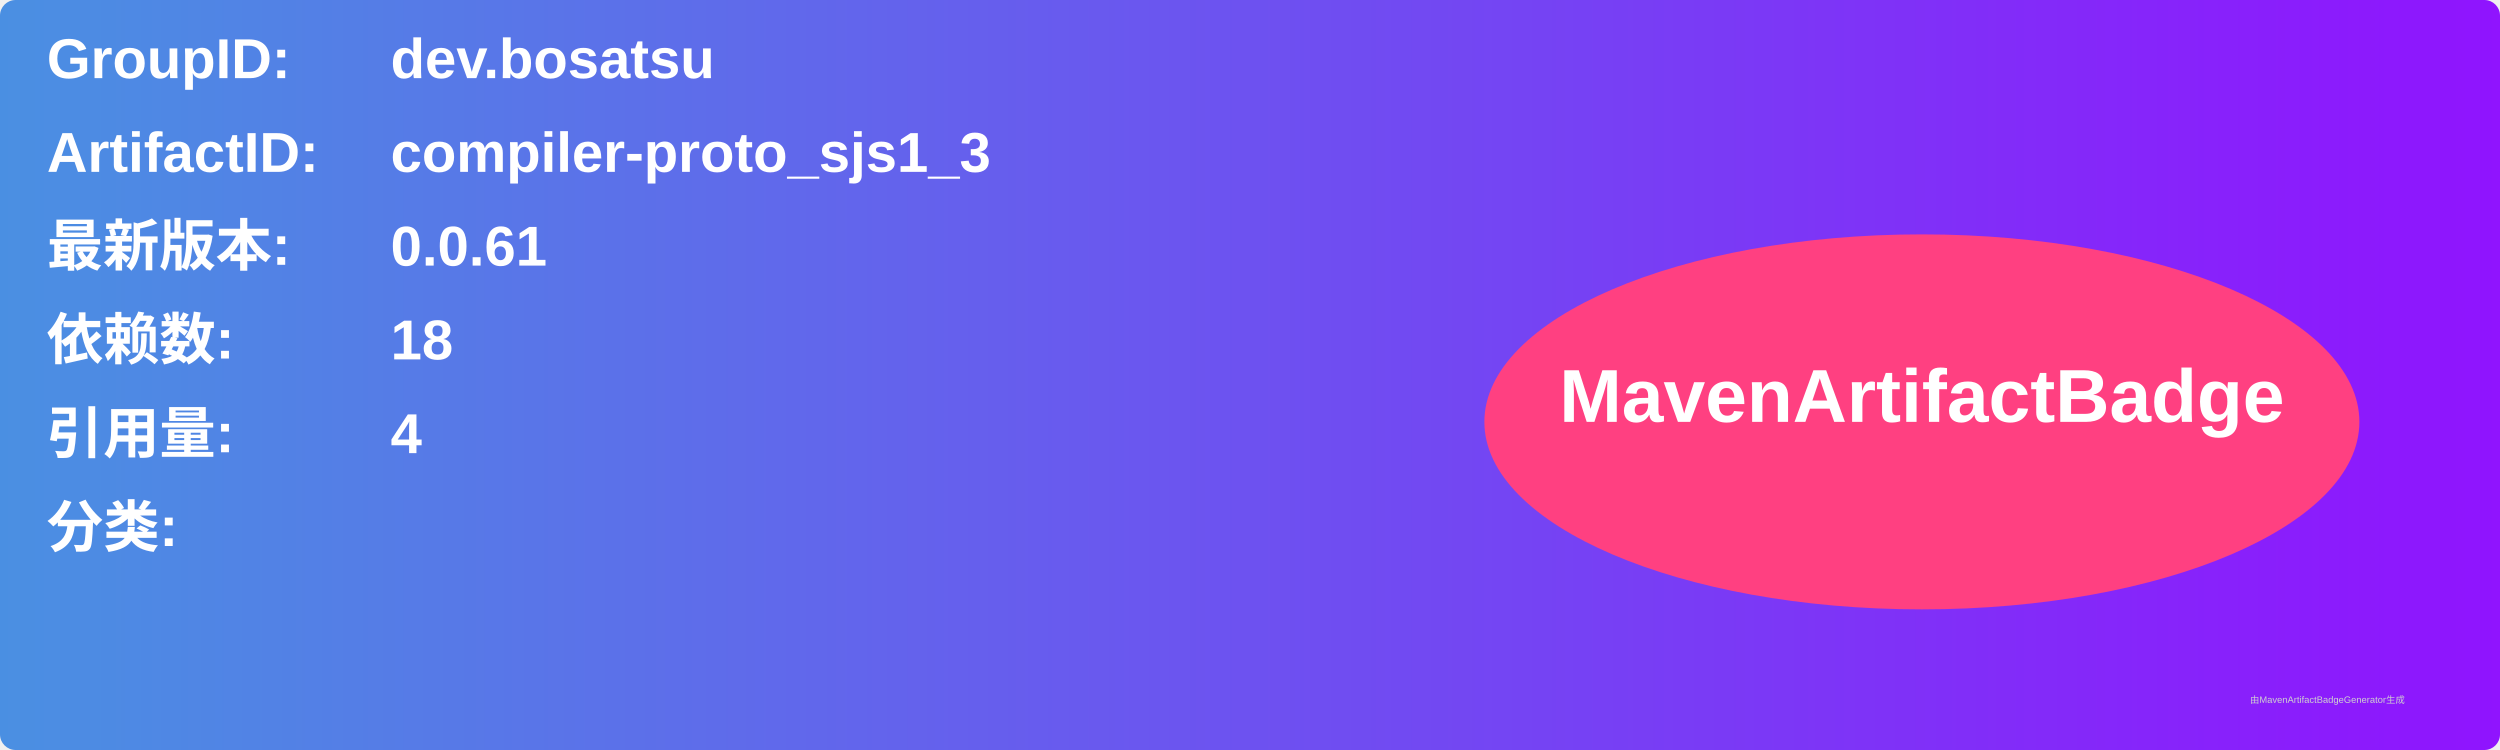
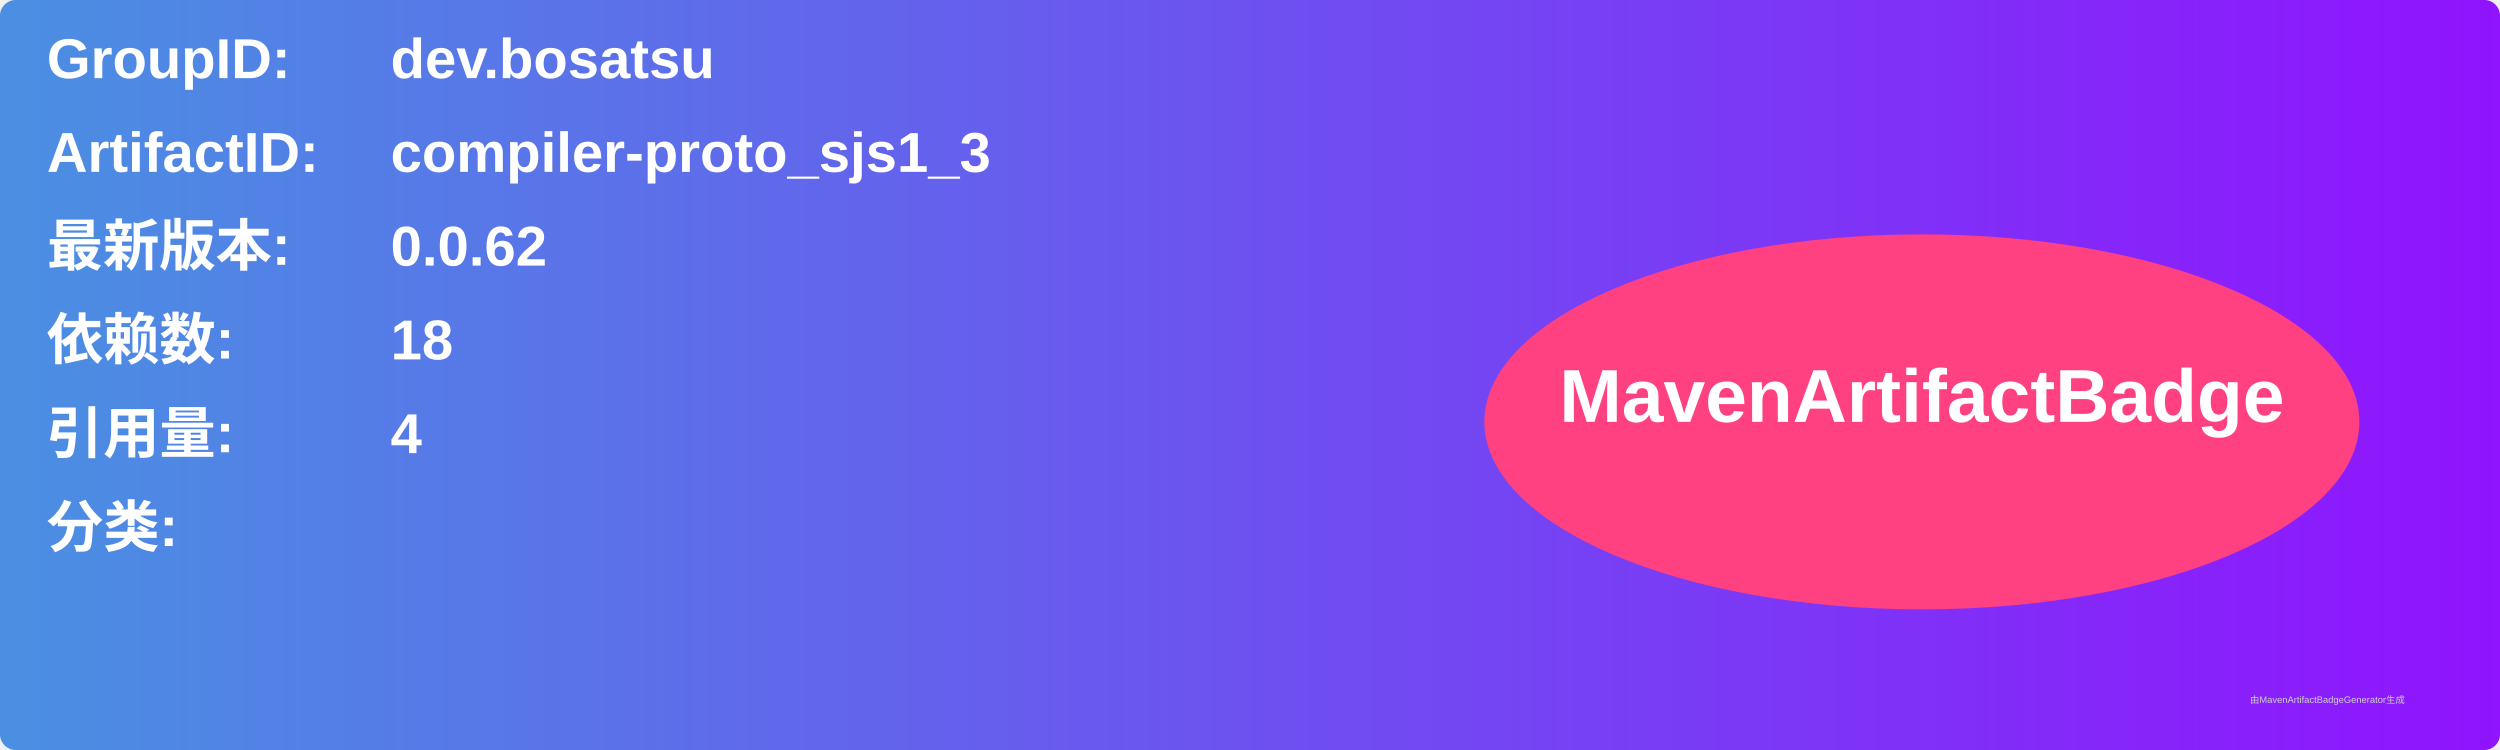
<svg xmlns="http://www.w3.org/2000/svg" width="800" height="240" viewBox="0 0 800 240">
  <linearGradient id="grad" x1="0%" y1="0%" x2="100%" y2="0%">
    <stop offset="0%" stop-color="#4a90e2" />
    <stop offset="100%" stop-color="#9013fe" />
  </linearGradient>
  <rect width="100%" height="100%" rx="5" ry="5" fill="url(#grad)" />
  <g transform="translate(15, 15)">
    <text x="0" y="10" font-family="Arial" font-size="18" fill="white" font-weight="bold" width="260">GroupID:</text>
    <text x="110" y="10" font-family="Arial" font-size="18" fill="white" font-weight="bold" width="460">dev.bosatsu</text>
    <text x="0" y="40" font-family="Arial" font-size="18" fill="white" font-weight="bold" width="260">ArtifactID:</text>
    <text x="110" y="40" font-family="Arial" font-size="18" fill="white" font-weight="bold" width="460">compiler-proto_sjs1_3</text>
    <text x="0" y="70" font-family="Arial" font-size="18" fill="white" font-weight="bold">最新版本:</text>
    <text x="110" y="70" font-family="Arial" font-size="18" fill="white" font-weight="bold">
-       <tspan font-weight="bold">0.0.61</tspan>
+       <tspan font-weight="bold">0.0.62</tspan>
    </text>
    <text x="0" y="100" font-family="Arial" font-size="18" fill="white" font-weight="bold">依赖数: </text>
    <text x="110" y="100" font-family="Arial" font-size="18" fill="white">
      <tspan font-weight="bold">18</tspan>
    </text>
    <text x="0" y="130" font-family="Arial" font-size="18" fill="white" font-weight="bold">引用量: </text>
    <text x="110" y="130" font-family="Arial" font-size="18" fill="white">
      <tspan font-weight="bold">4</tspan>
    </text>
    <text x="0" y="160" font-family="Arial" font-size="18" fill="white" font-weight="bold">分类:</text>
    <text x="10" y="190" font-family="Arial" font-size="10" fill="white">
      <tspan font-weight="bold" />
    </text>
    <ellipse cx="600" cy="120" rx="140" ry="60" fill="#ff4081" />
    <text x="600" y="120" text-anchor="middle" font-family="Arial" font-size="24" fill="white" font-weight="bold">MavenArtifactBadge</text>
  </g>
  <text x="720" y="225" font-family="Arial" font-size="3" fill="#d0d0d0">由MavenArtifactBadgeGenerator生成</text>
</svg>
